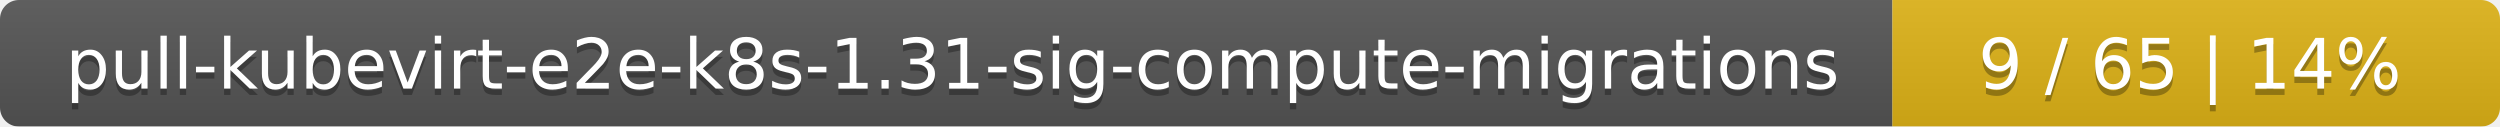
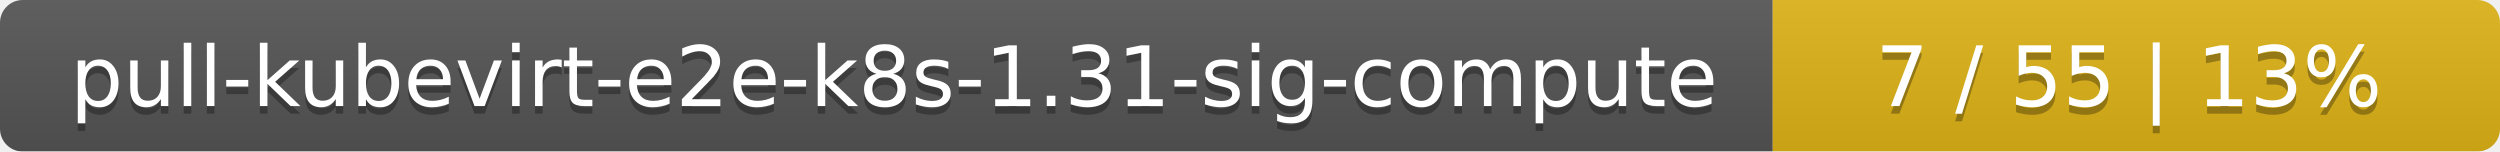
- <svg xmlns="http://www.w3.org/2000/svg" width="395" height="20">
+ <svg xmlns="http://www.w3.org/2000/svg" width="330" height="20">
  <linearGradient id="smooth" x2="0" y2="100%">
    <stop offset="0" stop-color="#bbb" stop-opacity=".1" />
    <stop offset="1" stop-opacity=".1" />
  </linearGradient>
  <mask id="round">
-     <rect width="395" height="20" rx="3" fill="#fff" />
+     <rect width="330" height="20" rx="3" fill="#fff" />
  </mask>
  <g mask="url(#round)">
-     <rect width="299" height="20" fill="#555" />
-     <rect x="299" width="96" height="20" fill="#dfb317" />
-     <rect width="395" height="20" fill="url(#smooth)" />
+     <rect width="234" height="20" fill="#555" />
+     <rect x="234" width="96" height="20" fill="#dfb317" />
+     <rect width="330" height="20" fill="url(#smooth)" />
  </g>
  <g fill="#fff" text-anchor="middle" font-family="DejaVu Sans,Verdana,Geneva,sans-serif" font-size="11">
-     <text x="150.5" y="15" fill="#010101" fill-opacity=".3">pull-kubevirt-e2e-k8s-1.31-sig-compute-migrations</text>
-     <text x="150.5" y="14">pull-kubevirt-e2e-k8s-1.31-sig-compute-migrations</text>
-     <text x="346" y="15" fill="#010101" fill-opacity=".3">9 / 65    |    14%</text>
-     <text x="346" y="14">9 / 65    |    14%</text>
+     <text x="118" y="15" fill="#010101" fill-opacity=".3">pull-kubevirt-e2e-k8s-1.31-sig-compute</text>
+     <text x="118" y="14">pull-kubevirt-e2e-k8s-1.31-sig-compute</text>
+     <text x="281" y="15" fill="#010101" fill-opacity=".3">7 / 55    |    13%</text>
+     <text x="281" y="14">7 / 55    |    13%</text>
  </g>
</svg>
